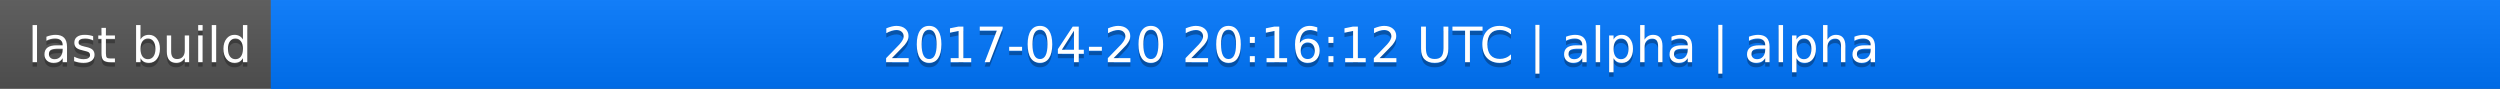
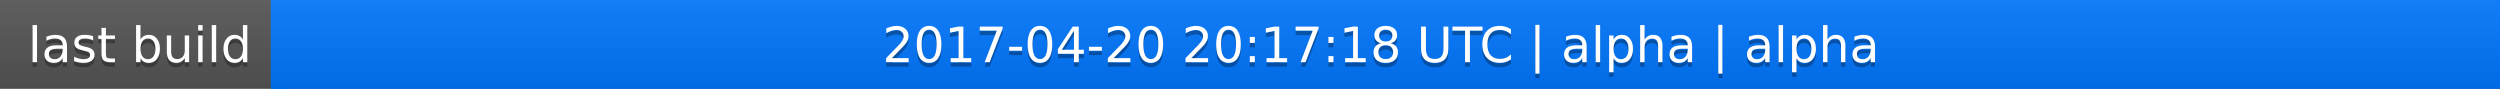
<svg xmlns="http://www.w3.org/2000/svg" width="563" height="20">
  <linearGradient id="a" x2="0" y2="100%">
    <stop offset="0" stop-color="#bbb" stop-opacity=".1" />
    <stop offset="1" stop-opacity=".1" />
  </linearGradient>
  <rect rx="0" width="563" height="20" fill="#555" />
  <rect rx="0" x="61" width="502" height="20" fill="#07f" />
  <path fill="#07f" d="M61 0h4v20h-4z" />
  <rect rx="0" width="563" height="20" fill="url(#a)" />
  <g fill="#fff" text-anchor="middle" font-family="DejaVu Sans,Verdana,Geneva,sans-serif" font-size="11">
    <text x="31.5" y="15" fill="#010101" fill-opacity=".3">last build</text>
    <text x="31.5" y="14">last build</text>
-     <text x="311" y="15" fill="#010101" fill-opacity=".3">2017-04-20 20:16:12 UTC | alpha | alpha</text>
-     <text x="311" y="14">2017-04-20 20:16:12 UTC | alpha | alpha</text>
+     <text x="311" y="15" fill="#010101" fill-opacity=".3">2017-04-20 20:17:18 UTC | alpha | alpha</text>
+     <text x="311" y="14">2017-04-20 20:17:18 UTC | alpha | alpha</text>
  </g>
</svg>
